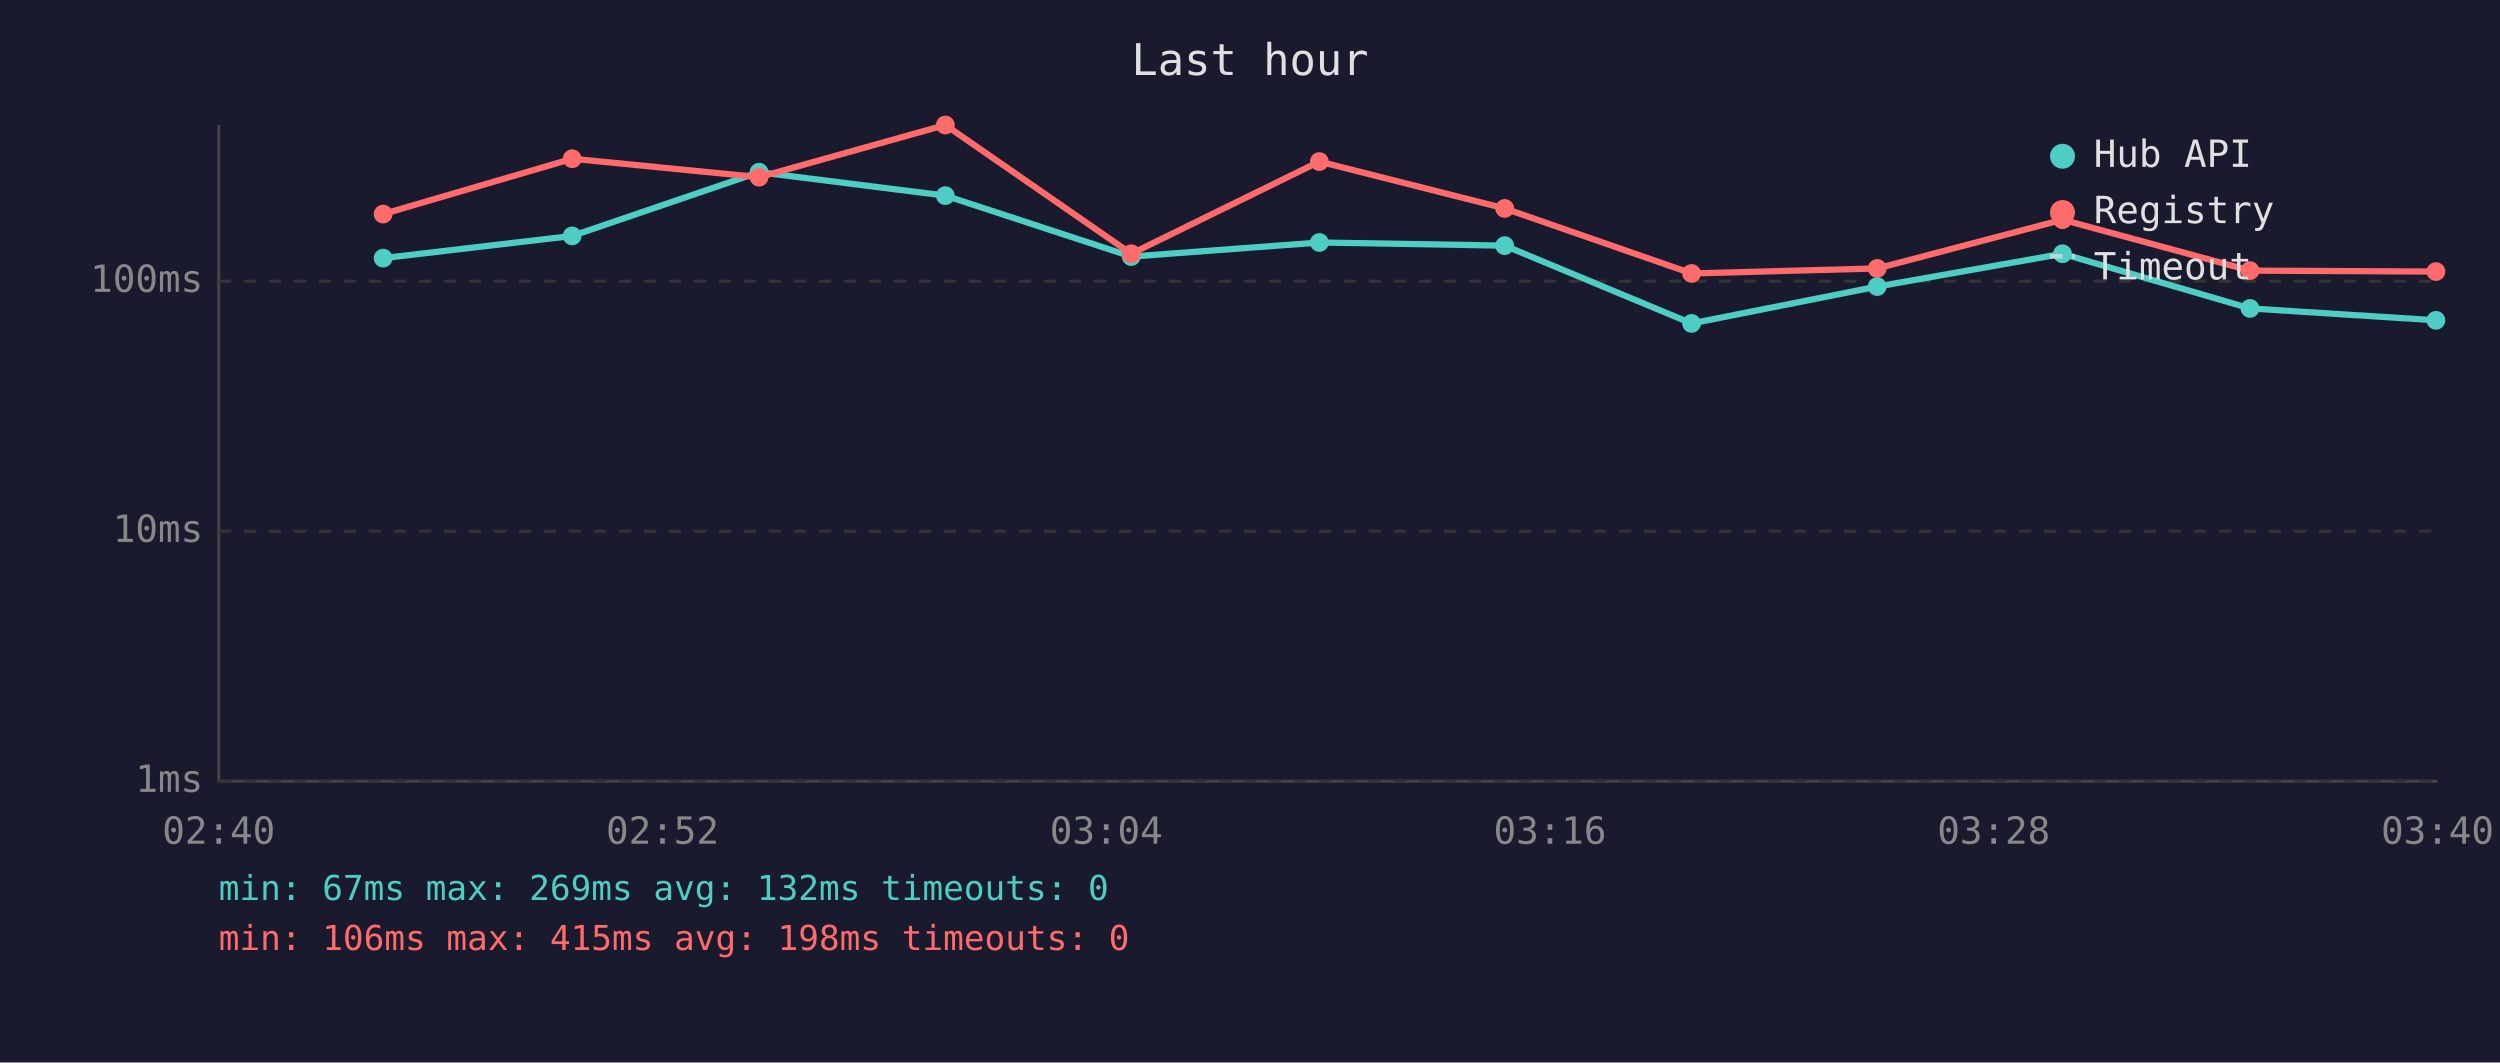
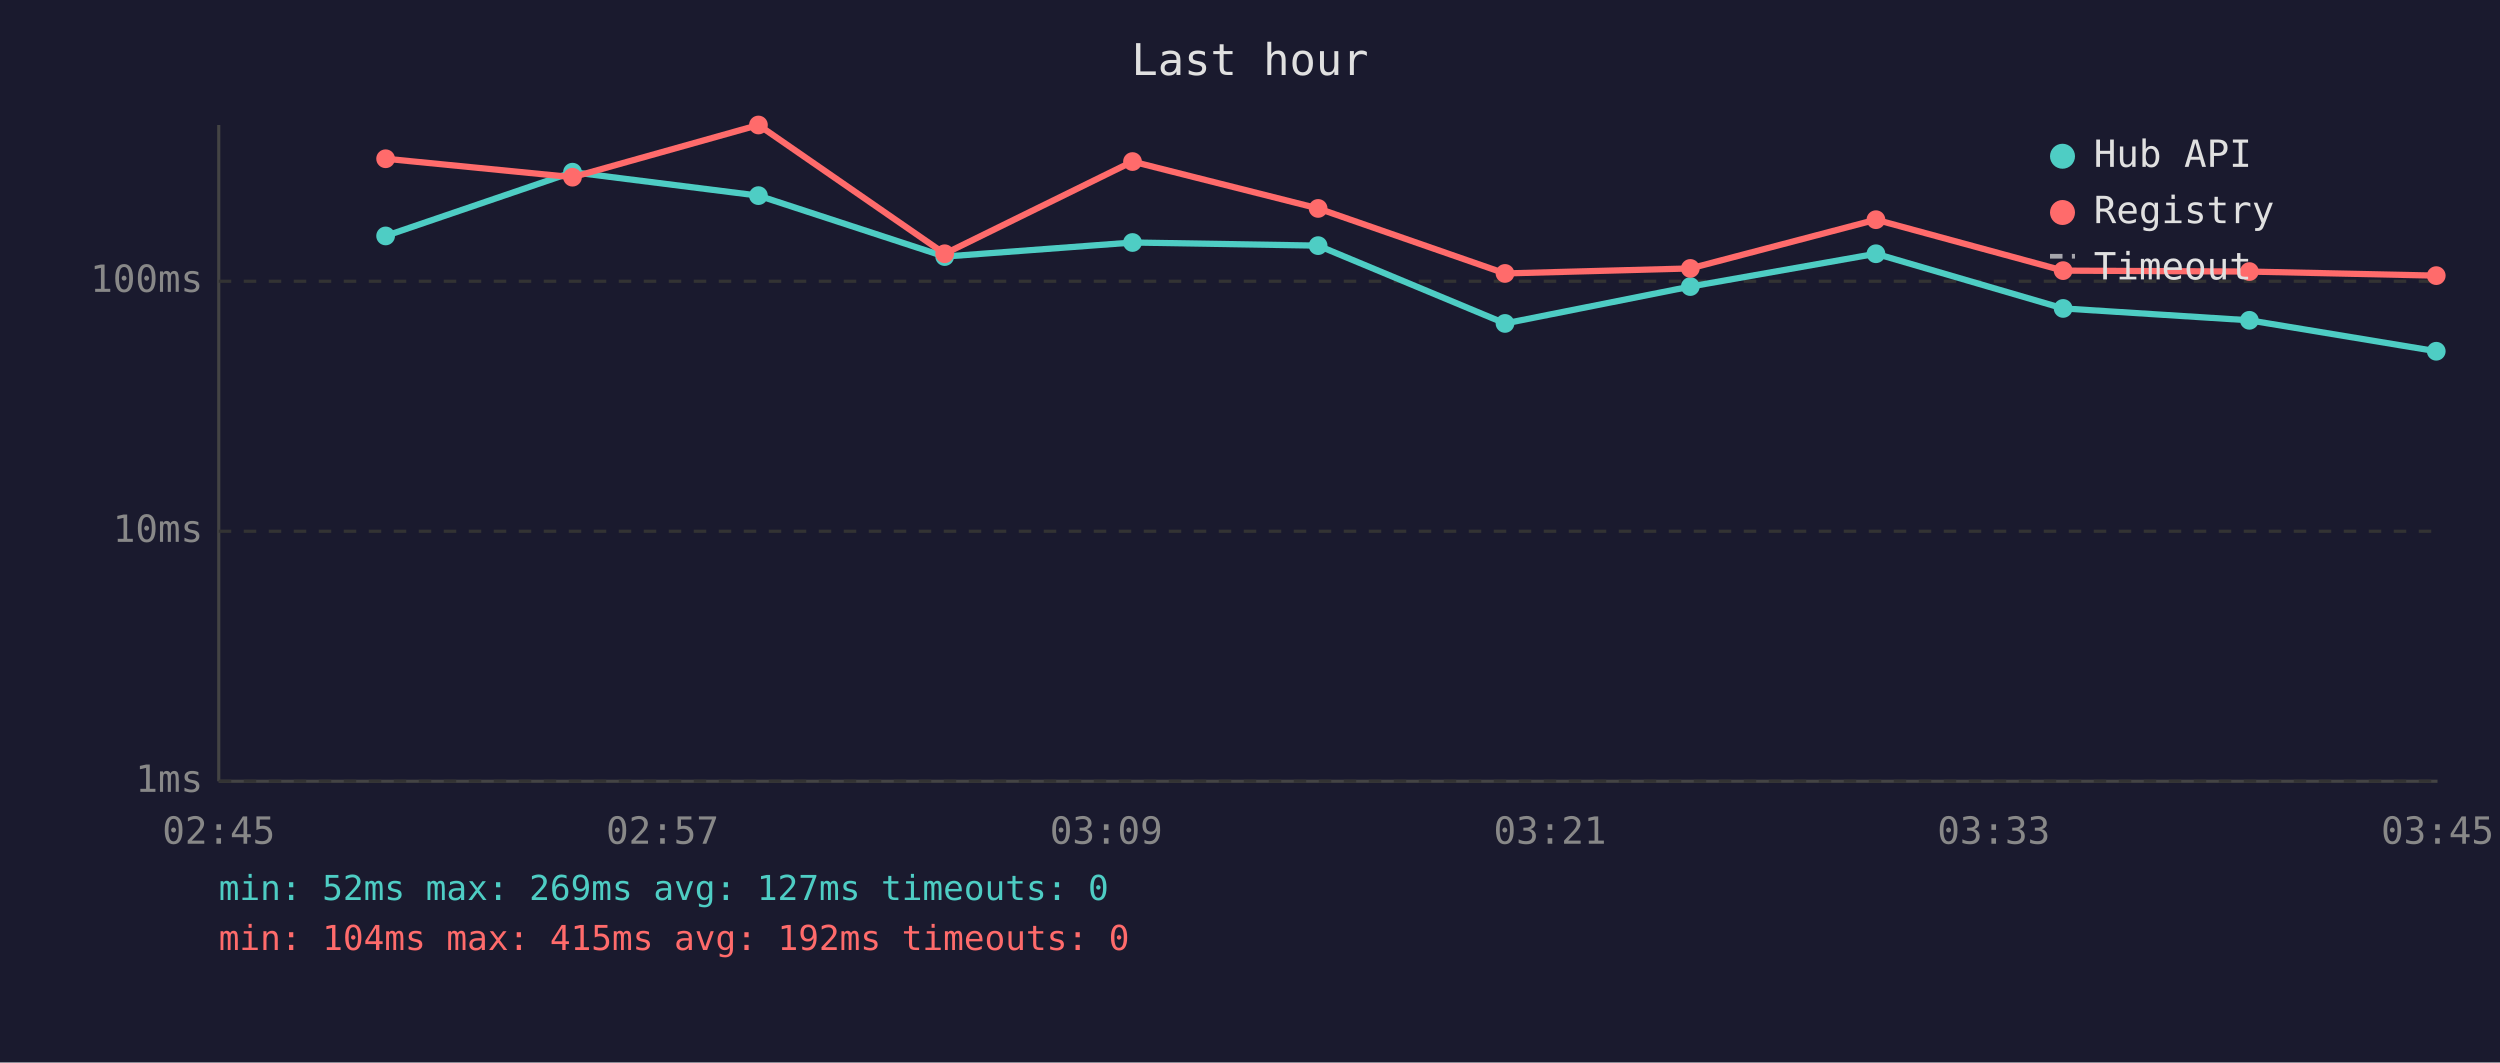
<svg xmlns="http://www.w3.org/2000/svg" viewBox="0 0 800 340" font-family="monospace" font-size="12">
  <rect width="800" height="340" fill="#1a1a2e" />
  <text x="400" y="24" fill="#e0e0e0" font-size="14" text-anchor="middle">Last hour</text>
  <line x1="70" y1="40" x2="70" y2="250" stroke="#444" stroke-width="1" />
  <line x1="70" y1="250" x2="780" y2="250" stroke="#444" stroke-width="1" />
  <line x1="70" y1="250" x2="780" y2="250" stroke="#333" stroke-width="1" stroke-dasharray="4" />
  <text x="65" y="250" fill="#888" text-anchor="end" dominant-baseline="middle">1ms</text>
  <line x1="70" y1="170" x2="780" y2="170" stroke="#333" stroke-width="1" stroke-dasharray="4" />
  <text x="65" y="170" fill="#888" text-anchor="end" dominant-baseline="middle">10ms</text>
  <line x1="70" y1="90" x2="780" y2="90" stroke="#333" stroke-width="1" stroke-dasharray="4" />
  <text x="65" y="90" fill="#888" text-anchor="end" dominant-baseline="middle">100ms</text>
-   <text x="70" y="270" fill="#888" text-anchor="middle">02:40</text>
-   <text x="212" y="270" fill="#888" text-anchor="middle">02:52</text>
-   <text x="354" y="270" fill="#888" text-anchor="middle">03:04</text>
-   <text x="496" y="270" fill="#888" text-anchor="middle">03:16</text>
-   <text x="638" y="270" fill="#888" text-anchor="middle">03:28</text>
-   <text x="780" y="270" fill="#888" text-anchor="middle">03:40</text>
-   <polyline points="122.6,82.6 183.1,75.5 242.9,55.1 302.5,62.6 362.0,82.1 422.2,77.6 481.5,78.6 541.3,103.5 600.7,91.7 660.0,81.2 720.0,98.7 779.5,102.5" fill="none" stroke="#4ecdc4" stroke-width="2" opacity="1" />
-   <circle cx="122.6" cy="82.6" r="3" fill="#4ecdc4" />
-   <circle cx="183.1" cy="75.5" r="3" fill="#4ecdc4" />
-   <circle cx="242.9" cy="55.1" r="3" fill="#4ecdc4" />
-   <circle cx="302.5" cy="62.6" r="3" fill="#4ecdc4" />
-   <circle cx="362.0" cy="82.1" r="3" fill="#4ecdc4" />
-   <circle cx="422.2" cy="77.6" r="3" fill="#4ecdc4" />
-   <circle cx="481.5" cy="78.6" r="3" fill="#4ecdc4" />
-   <circle cx="541.3" cy="103.5" r="3" fill="#4ecdc4" />
-   <circle cx="600.7" cy="91.7" r="3" fill="#4ecdc4" />
-   <circle cx="660.0" cy="81.2" r="3" fill="#4ecdc4" />
-   <circle cx="720.0" cy="98.7" r="3" fill="#4ecdc4" />
-   <circle cx="779.5" cy="102.5" r="3" fill="#4ecdc4" />
-   <polyline points="122.6,68.5 183.1,50.8 242.9,56.7 302.5,40.0 362.0,81.2 422.2,51.7 481.5,66.7 541.3,87.5 600.7,85.9 660.0,70.3 720.0,86.6 779.5,86.9" fill="none" stroke="#ff6b6b" stroke-width="2" opacity="1" />
-   <circle cx="122.6" cy="68.5" r="3" fill="#ff6b6b" />
-   <circle cx="183.1" cy="50.8" r="3" fill="#ff6b6b" />
-   <circle cx="242.9" cy="56.7" r="3" fill="#ff6b6b" />
-   <circle cx="302.5" cy="40.0" r="3" fill="#ff6b6b" />
-   <circle cx="362.0" cy="81.2" r="3" fill="#ff6b6b" />
-   <circle cx="422.2" cy="51.7" r="3" fill="#ff6b6b" />
-   <circle cx="481.5" cy="66.7" r="3" fill="#ff6b6b" />
-   <circle cx="541.3" cy="87.5" r="3" fill="#ff6b6b" />
-   <circle cx="600.7" cy="85.9" r="3" fill="#ff6b6b" />
-   <circle cx="660.0" cy="70.3" r="3" fill="#ff6b6b" />
-   <circle cx="720.0" cy="86.6" r="3" fill="#ff6b6b" />
-   <circle cx="779.5" cy="86.9" r="3" fill="#ff6b6b" />
+   <text x="70" y="270" fill="#888" text-anchor="middle">02:45</text>
+   <text x="212" y="270" fill="#888" text-anchor="middle">02:57</text>
+   <text x="354" y="270" fill="#888" text-anchor="middle">03:09</text>
+   <text x="496" y="270" fill="#888" text-anchor="middle">03:21</text>
+   <text x="638" y="270" fill="#888" text-anchor="middle">03:33</text>
+   <text x="780" y="270" fill="#888" text-anchor="middle">03:45</text>
+   <polyline points="123.4,75.5 183.2,55.1 242.7,62.6 302.3,82.1 362.4,77.6 421.8,78.6 481.6,103.5 540.9,91.7 600.3,81.2 660.2,98.7 719.8,102.5 779.6,112.4" fill="none" stroke="#4ecdc4" stroke-width="2" opacity="1" />
+   <circle cx="123.4" cy="75.5" r="3" fill="#4ecdc4" />
+   <circle cx="183.2" cy="55.1" r="3" fill="#4ecdc4" />
+   <circle cx="242.7" cy="62.6" r="3" fill="#4ecdc4" />
+   <circle cx="302.3" cy="82.1" r="3" fill="#4ecdc4" />
+   <circle cx="362.4" cy="77.6" r="3" fill="#4ecdc4" />
+   <circle cx="421.8" cy="78.6" r="3" fill="#4ecdc4" />
+   <circle cx="481.6" cy="103.5" r="3" fill="#4ecdc4" />
+   <circle cx="540.9" cy="91.7" r="3" fill="#4ecdc4" />
+   <circle cx="600.3" cy="81.2" r="3" fill="#4ecdc4" />
+   <circle cx="660.2" cy="98.7" r="3" fill="#4ecdc4" />
+   <circle cx="719.8" cy="102.5" r="3" fill="#4ecdc4" />
+   <circle cx="779.6" cy="112.4" r="3" fill="#4ecdc4" />
+   <polyline points="123.4,50.8 183.2,56.7 242.7,40.0 302.3,81.2 362.4,51.7 421.8,66.7 481.6,87.5 540.9,85.9 600.3,70.3 660.2,86.6 719.8,86.9 779.6,88.2" fill="none" stroke="#ff6b6b" stroke-width="2" opacity="1" />
+   <circle cx="123.4" cy="50.8" r="3" fill="#ff6b6b" />
+   <circle cx="183.2" cy="56.7" r="3" fill="#ff6b6b" />
+   <circle cx="242.7" cy="40.0" r="3" fill="#ff6b6b" />
+   <circle cx="302.3" cy="81.2" r="3" fill="#ff6b6b" />
+   <circle cx="362.4" cy="51.7" r="3" fill="#ff6b6b" />
+   <circle cx="421.8" cy="66.7" r="3" fill="#ff6b6b" />
+   <circle cx="481.6" cy="87.5" r="3" fill="#ff6b6b" />
+   <circle cx="540.9" cy="85.9" r="3" fill="#ff6b6b" />
+   <circle cx="600.3" cy="70.3" r="3" fill="#ff6b6b" />
+   <circle cx="660.2" cy="86.6" r="3" fill="#ff6b6b" />
+   <circle cx="719.8" cy="86.9" r="3" fill="#ff6b6b" />
+   <circle cx="779.6" cy="88.2" r="3" fill="#ff6b6b" />
  <circle cx="660" cy="50" r="4" fill="#4ecdc4" />
  <text x="670" y="50" fill="#e0e0e0" dominant-baseline="middle">Hub API</text>
  <circle cx="660" cy="68" r="4" fill="#ff6b6b" />
  <text x="670" y="68" fill="#e0e0e0" dominant-baseline="middle">Registry</text>
  <line x1="656" y1="82" x2="664" y2="82" stroke="#e0e0e0" stroke-width="1.5" stroke-dasharray="4,3" opacity="0.7" />
  <text x="670" y="86" fill="#e0e0e0" dominant-baseline="middle">Timeout</text>
-   <text x="70" y="288" fill="#4ecdc4" font-size="11">min: 67ms  max: 269ms  avg: 132ms  timeouts: 0</text>
-   <text x="70" y="304" fill="#ff6b6b" font-size="11">min: 106ms  max: 415ms  avg: 198ms  timeouts: 0</text>
+   <text x="70" y="288" fill="#4ecdc4" font-size="11">min: 52ms  max: 269ms  avg: 127ms  timeouts: 0</text>
+   <text x="70" y="304" fill="#ff6b6b" font-size="11">min: 104ms  max: 415ms  avg: 192ms  timeouts: 0</text>
</svg>
